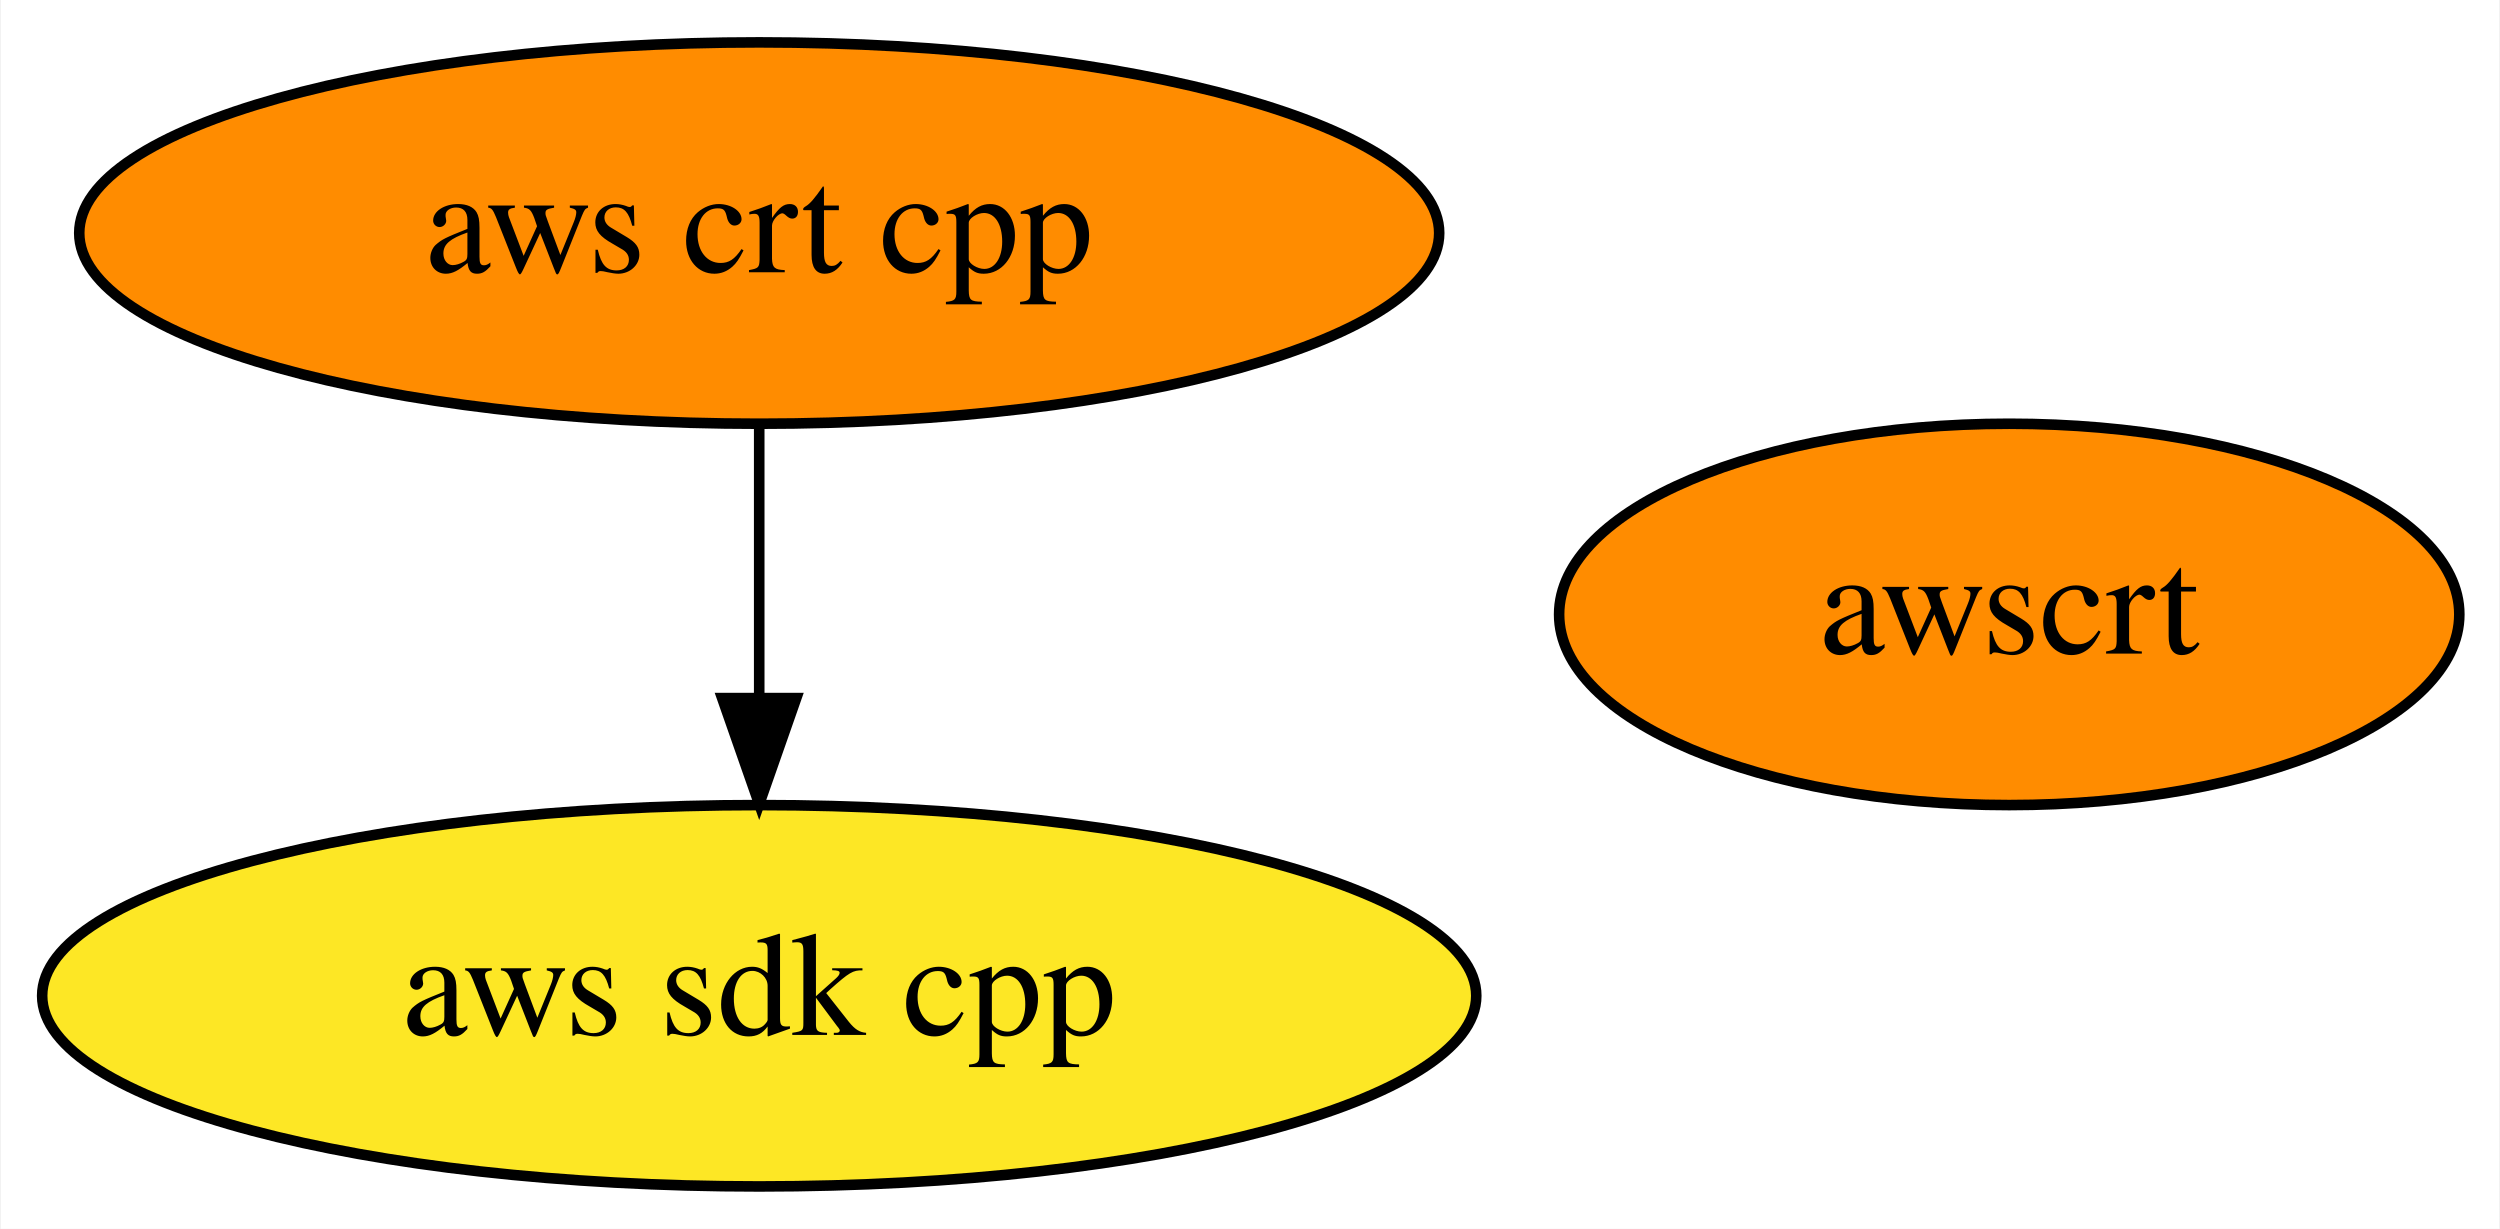
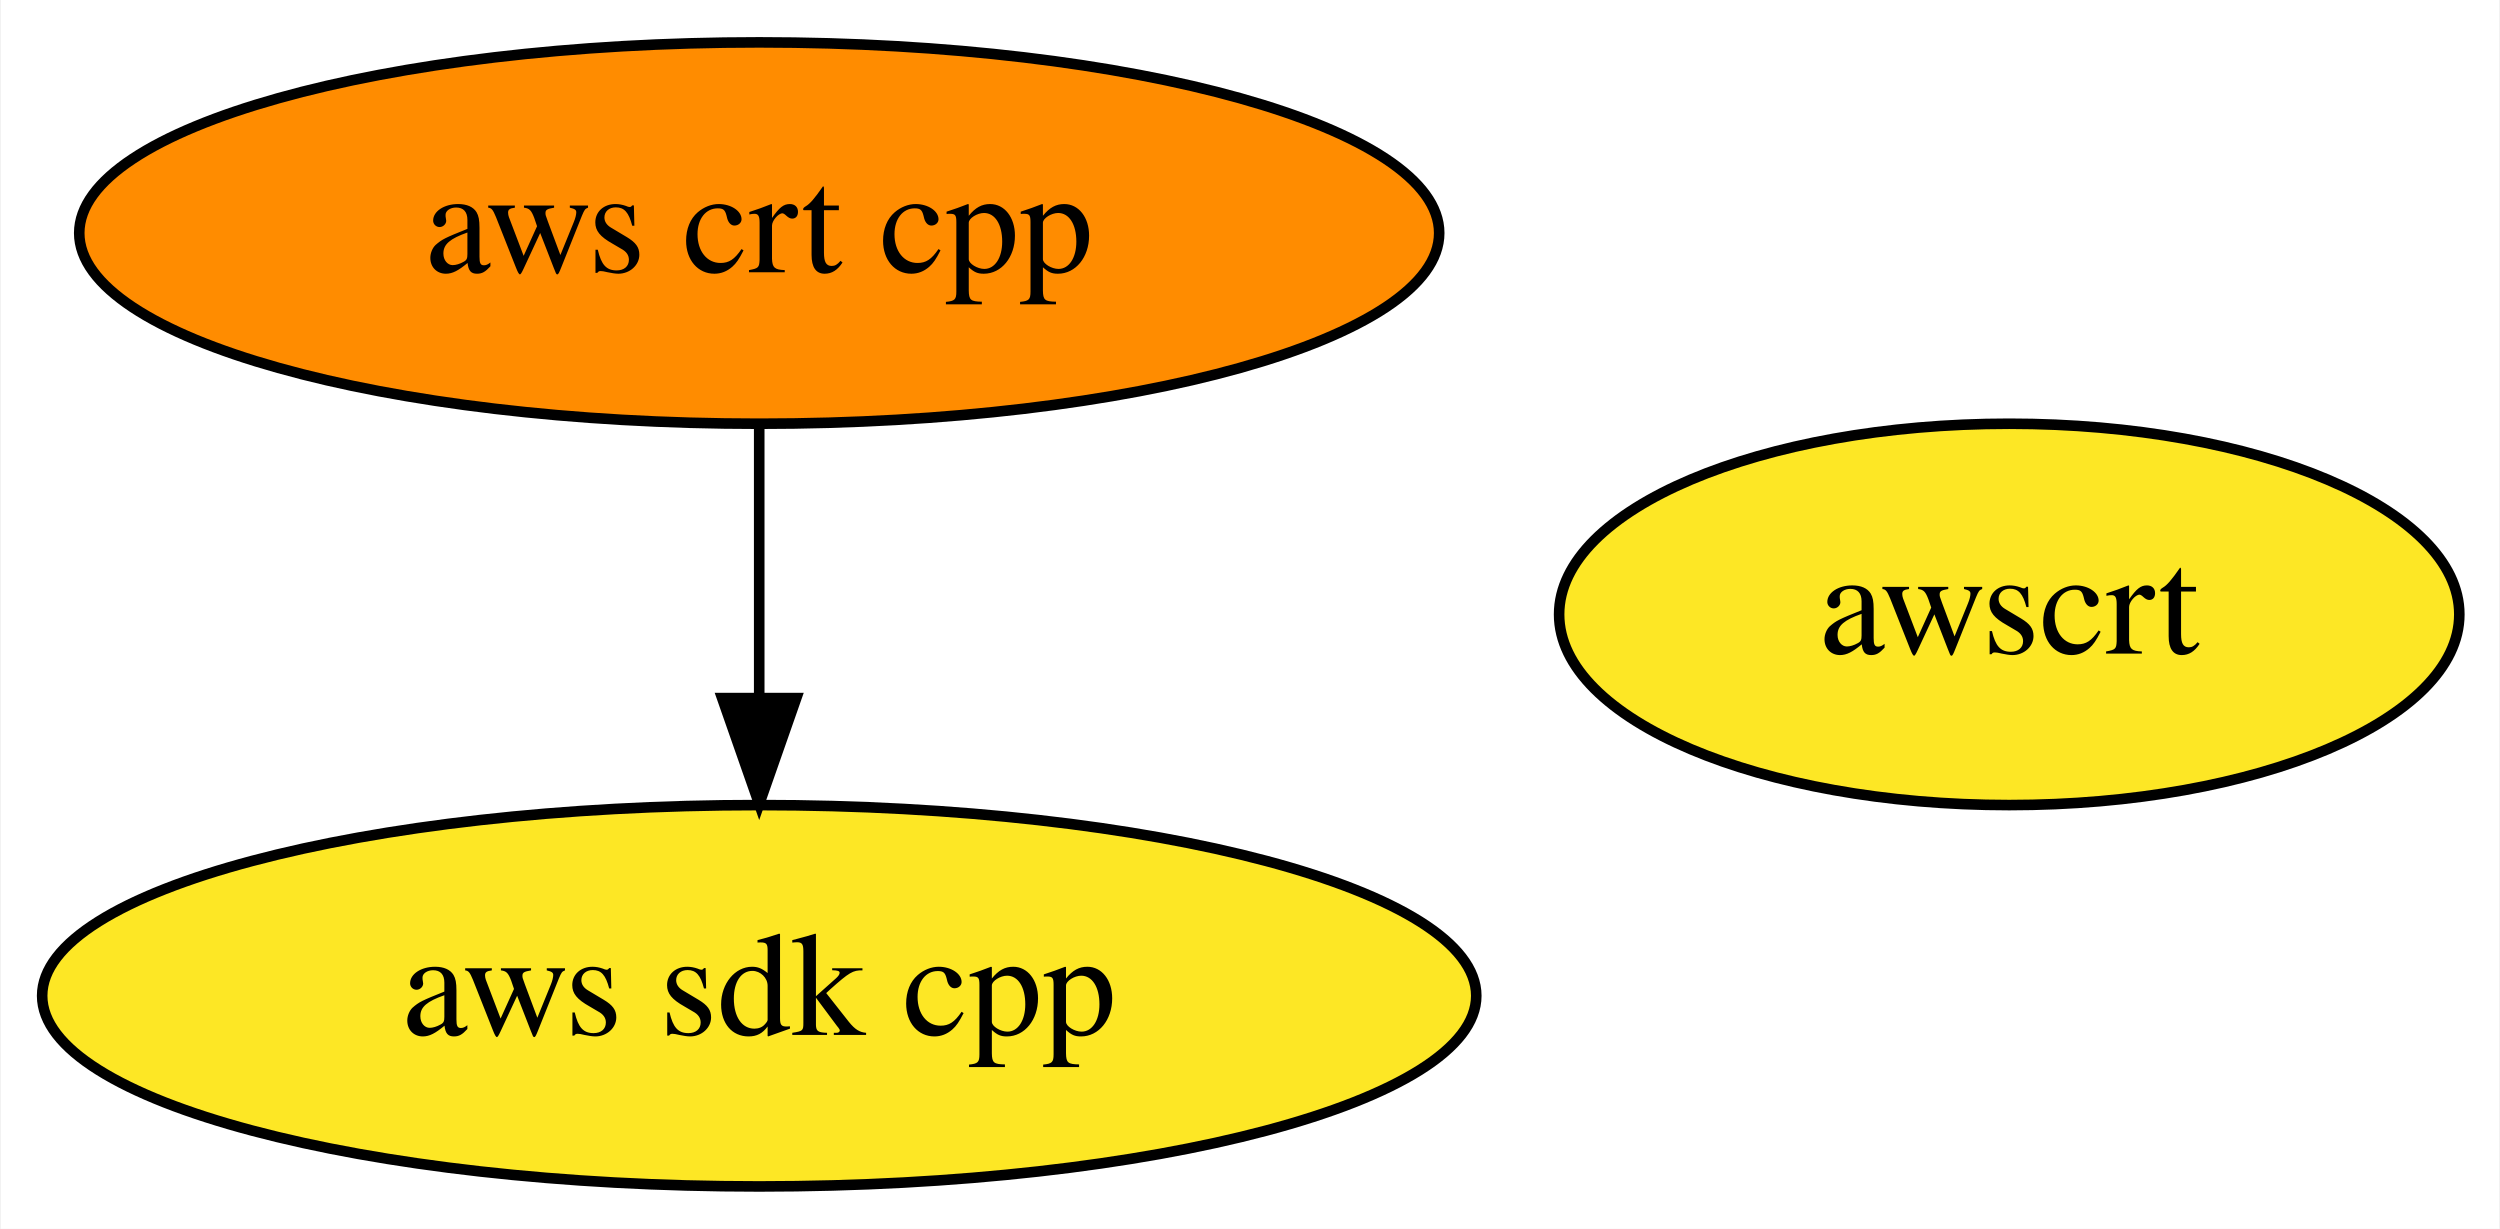
<svg xmlns="http://www.w3.org/2000/svg" xmlns:xlink="http://www.w3.org/1999/xlink" width="236pt" height="116pt" viewBox="0.00 0.00 235.84 116.00">
  <g id="graph0" class="graph" transform="scale(1 1) rotate(0) translate(4 112)">
    <polygon fill="white" stroke="transparent" points="-4,4 -4,-112 231.84,-112 231.84,4 -4,4" />
    <g id="node1" class="node">
      <g id="a_node1">
        <a xlink:href="https://github.com/conda-forge/aws-sdk-cpp-feedstock" xlink:title="aws sdk cpp">
          <ellipse fill="#fde725" stroke="black" cx="67.59" cy="-18" rx="67.69" ry="18" />
          <text text-anchor="middle" x="67.59" y="-14.3" font-family="Times,serif" font-size="14.00">aws sdk cpp</text>
        </a>
      </g>
    </g>
    <g id="node2" class="node">
      <g id="a_node2">
        <a xlink:href="https://github.com/conda-forge/aws-crt-cpp-feedstock" xlink:title="aws crt cpp">
          <ellipse fill="#ff8c00" stroke="black" cx="67.59" cy="-90" rx="64.19" ry="18" />
          <text text-anchor="middle" x="67.59" y="-86.3" font-family="Times,serif" font-size="14.00">aws crt cpp</text>
        </a>
      </g>
    </g>
    <g id="edge1" class="edge">
      <path fill="none" stroke="black" d="M67.59,-71.7C67.59,-63.98 67.59,-54.71 67.59,-46.11" />
      <polygon fill="black" stroke="black" points="71.09,-46.1 67.59,-36.1 64.09,-46.1 71.09,-46.1" />
    </g>
    <g id="node3" class="node">
      <g id="a_node3">
        <a xlink:href="https://github.com/conda-forge/awscrt-feedstock" xlink:title="awscrt">
-           <ellipse fill="#ff8c00" stroke="black" cx="185.59" cy="-54" rx="42.49" ry="18" />
+           <ellipse fill="#fde725" stroke="black" cx="185.59" cy="-54" rx="42.49" ry="18" />
          <text text-anchor="middle" x="185.59" y="-50.3" font-family="Times,serif" font-size="14.00">awscrt</text>
        </a>
      </g>
    </g>
  </g>
</svg>
